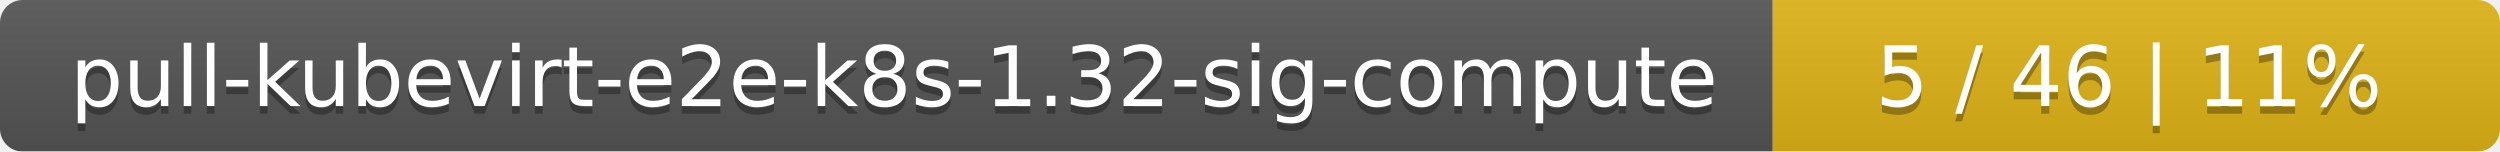
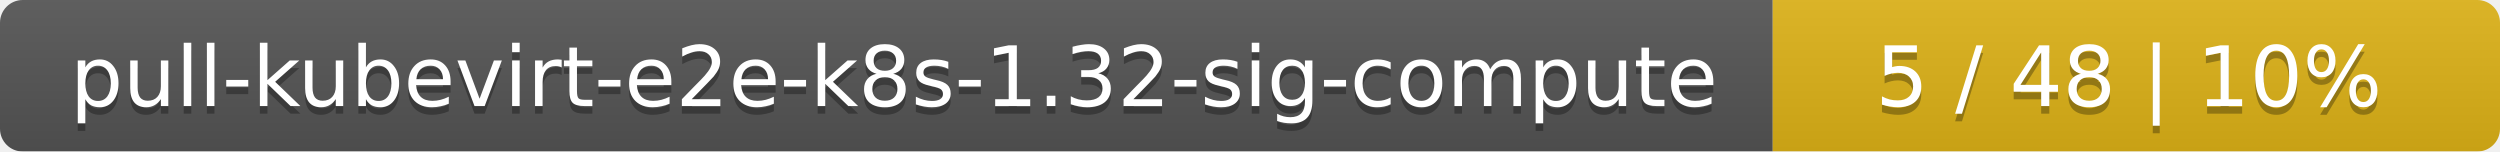
<svg xmlns="http://www.w3.org/2000/svg" width="330" height="20">
  <linearGradient id="smooth" x2="0" y2="100%">
    <stop offset="0" stop-color="#bbb" stop-opacity=".1" />
    <stop offset="1" stop-opacity=".1" />
  </linearGradient>
  <mask id="round">
    <rect width="330" height="20" rx="3" fill="#fff" />
  </mask>
  <g mask="url(#round)">
    <rect width="234" height="20" fill="#555" />
    <rect x="234" width="96" height="20" fill="#dfb317" />
    <rect width="330" height="20" fill="url(#smooth)" />
  </g>
  <g fill="#fff" text-anchor="middle" font-family="DejaVu Sans,Verdana,Geneva,sans-serif" font-size="11">
    <text x="118" y="15" fill="#010101" fill-opacity=".3">pull-kubevirt-e2e-k8s-1.32-sig-compute</text>
    <text x="118" y="14">pull-kubevirt-e2e-k8s-1.32-sig-compute</text>
-     <text x="281" y="15" fill="#010101" fill-opacity=".3">5 / 46    |    11%</text>
-     <text x="281" y="14">5 / 46    |    11%</text>
+     <text x="281" y="15" fill="#010101" fill-opacity=".3">5 / 48    |    10%</text>
+     <text x="281" y="14">5 / 48    |    10%</text>
  </g>
</svg>
